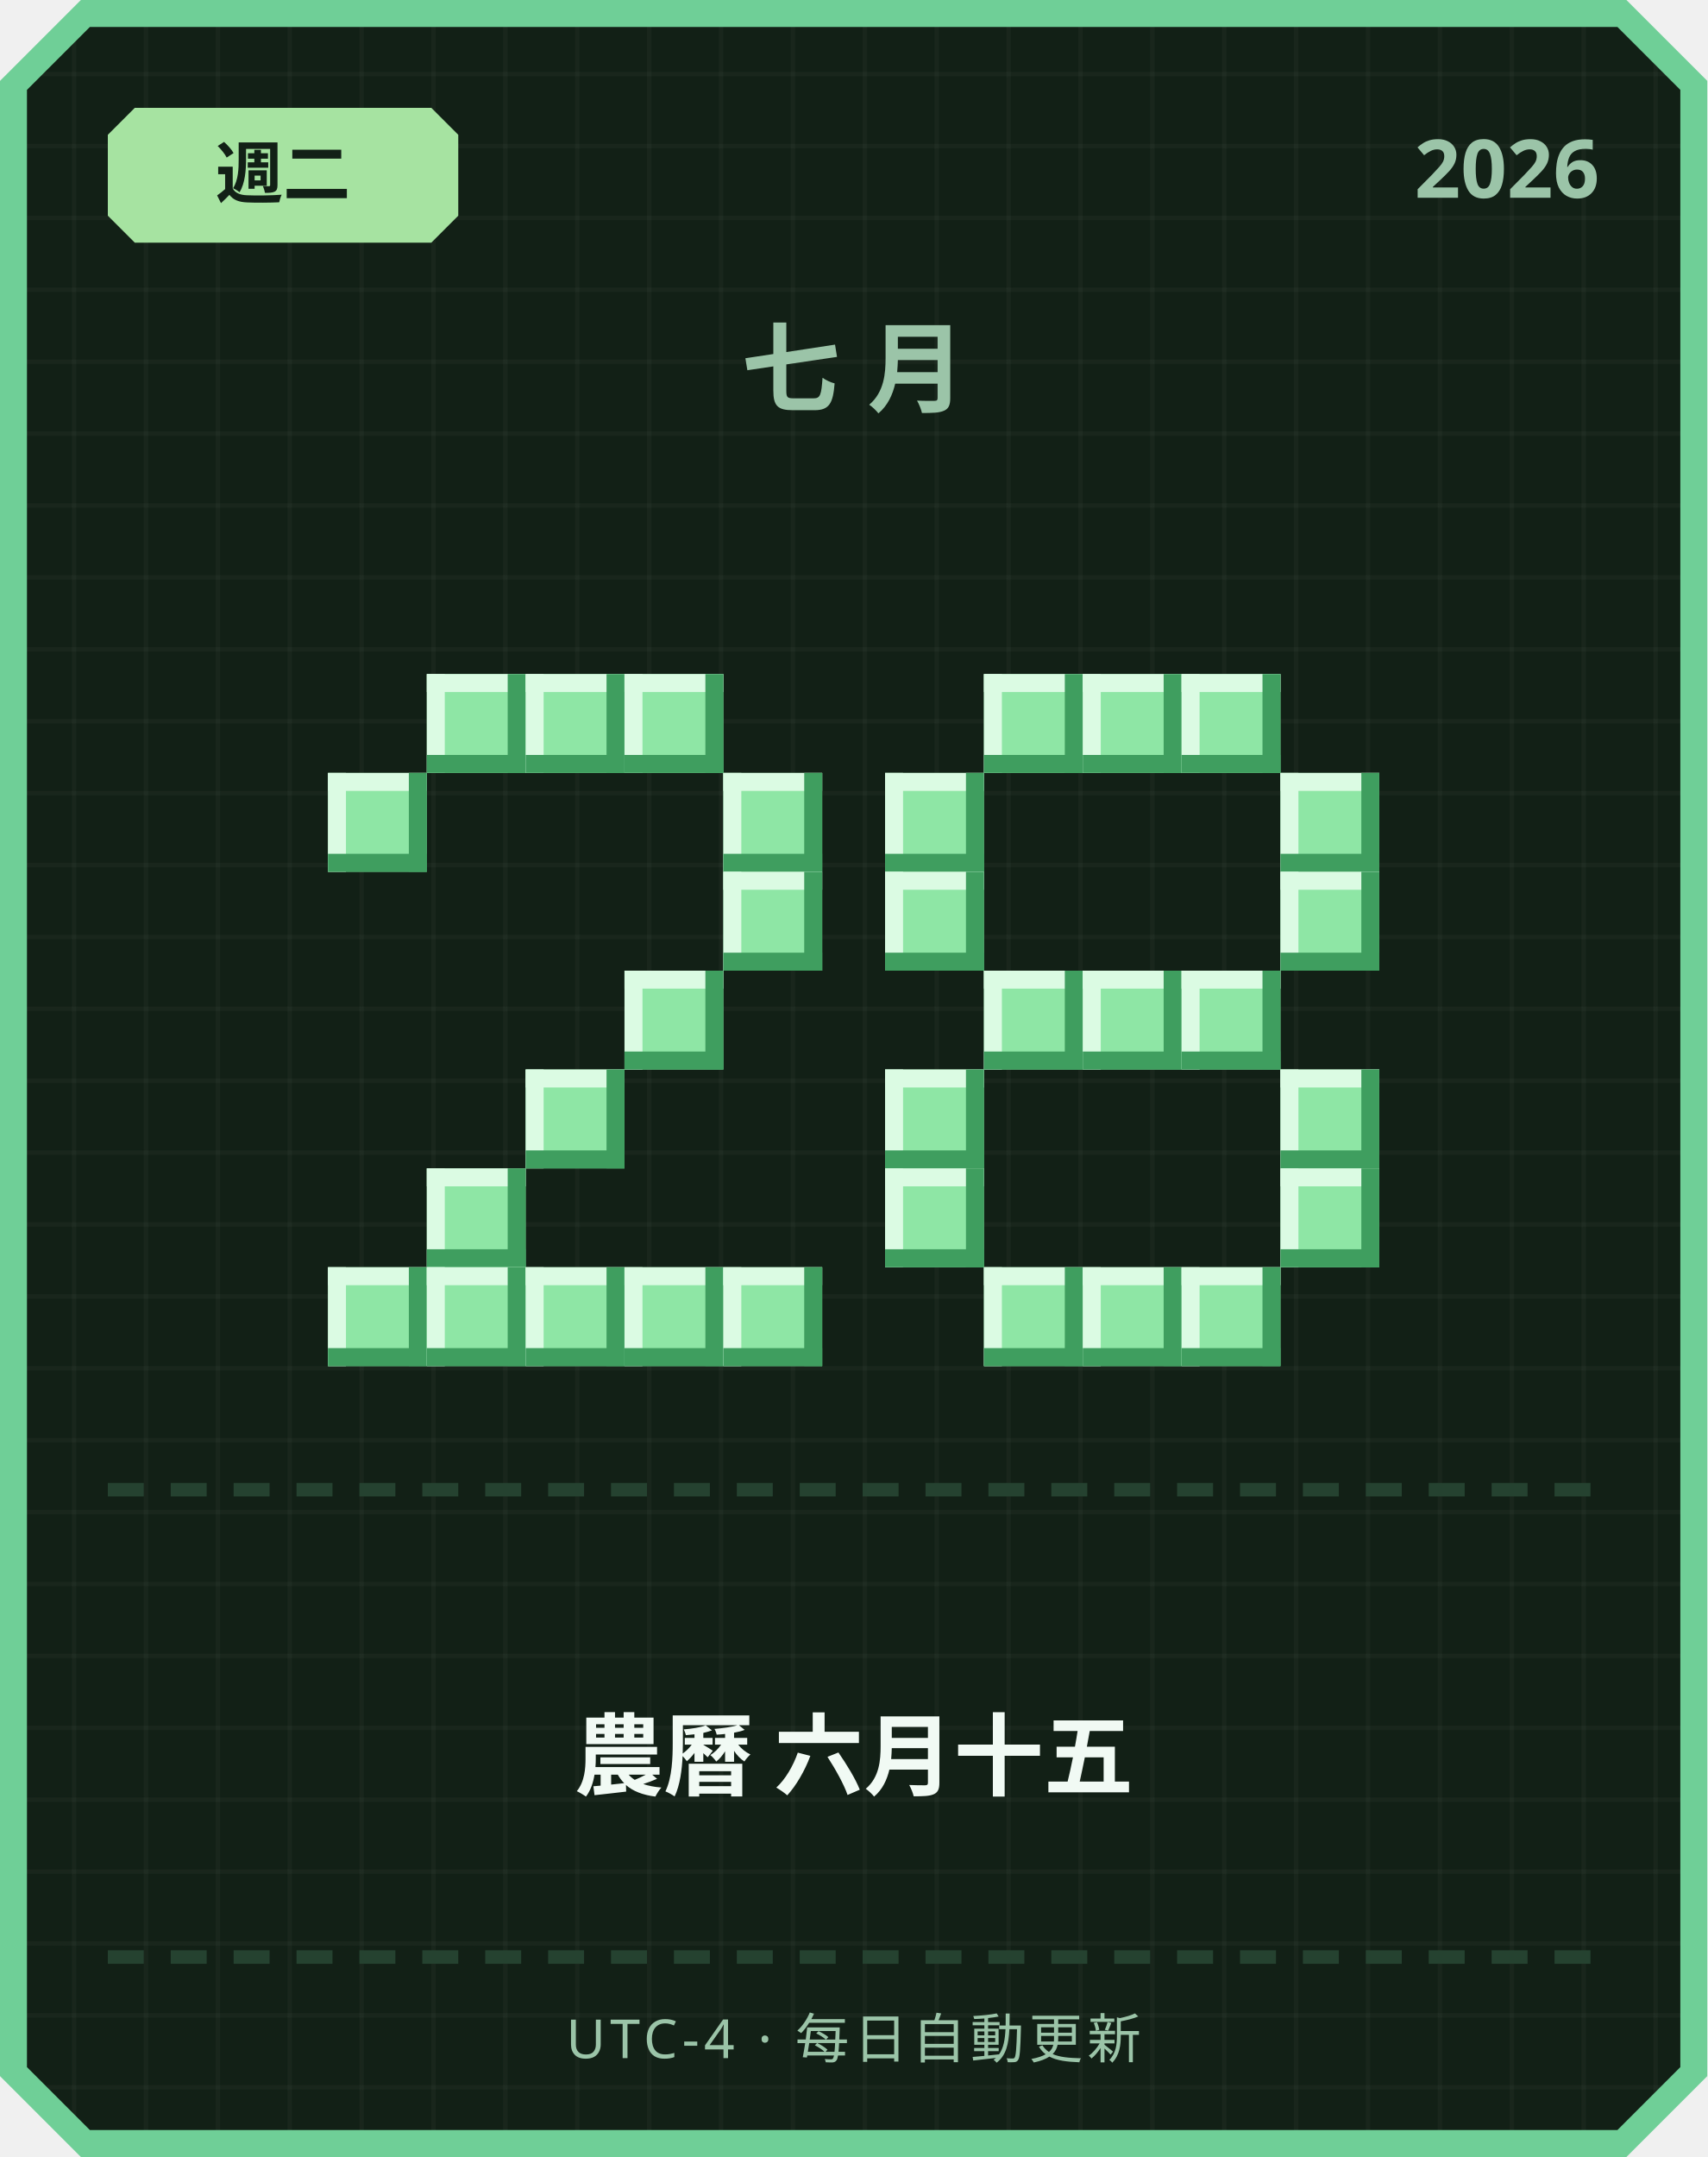
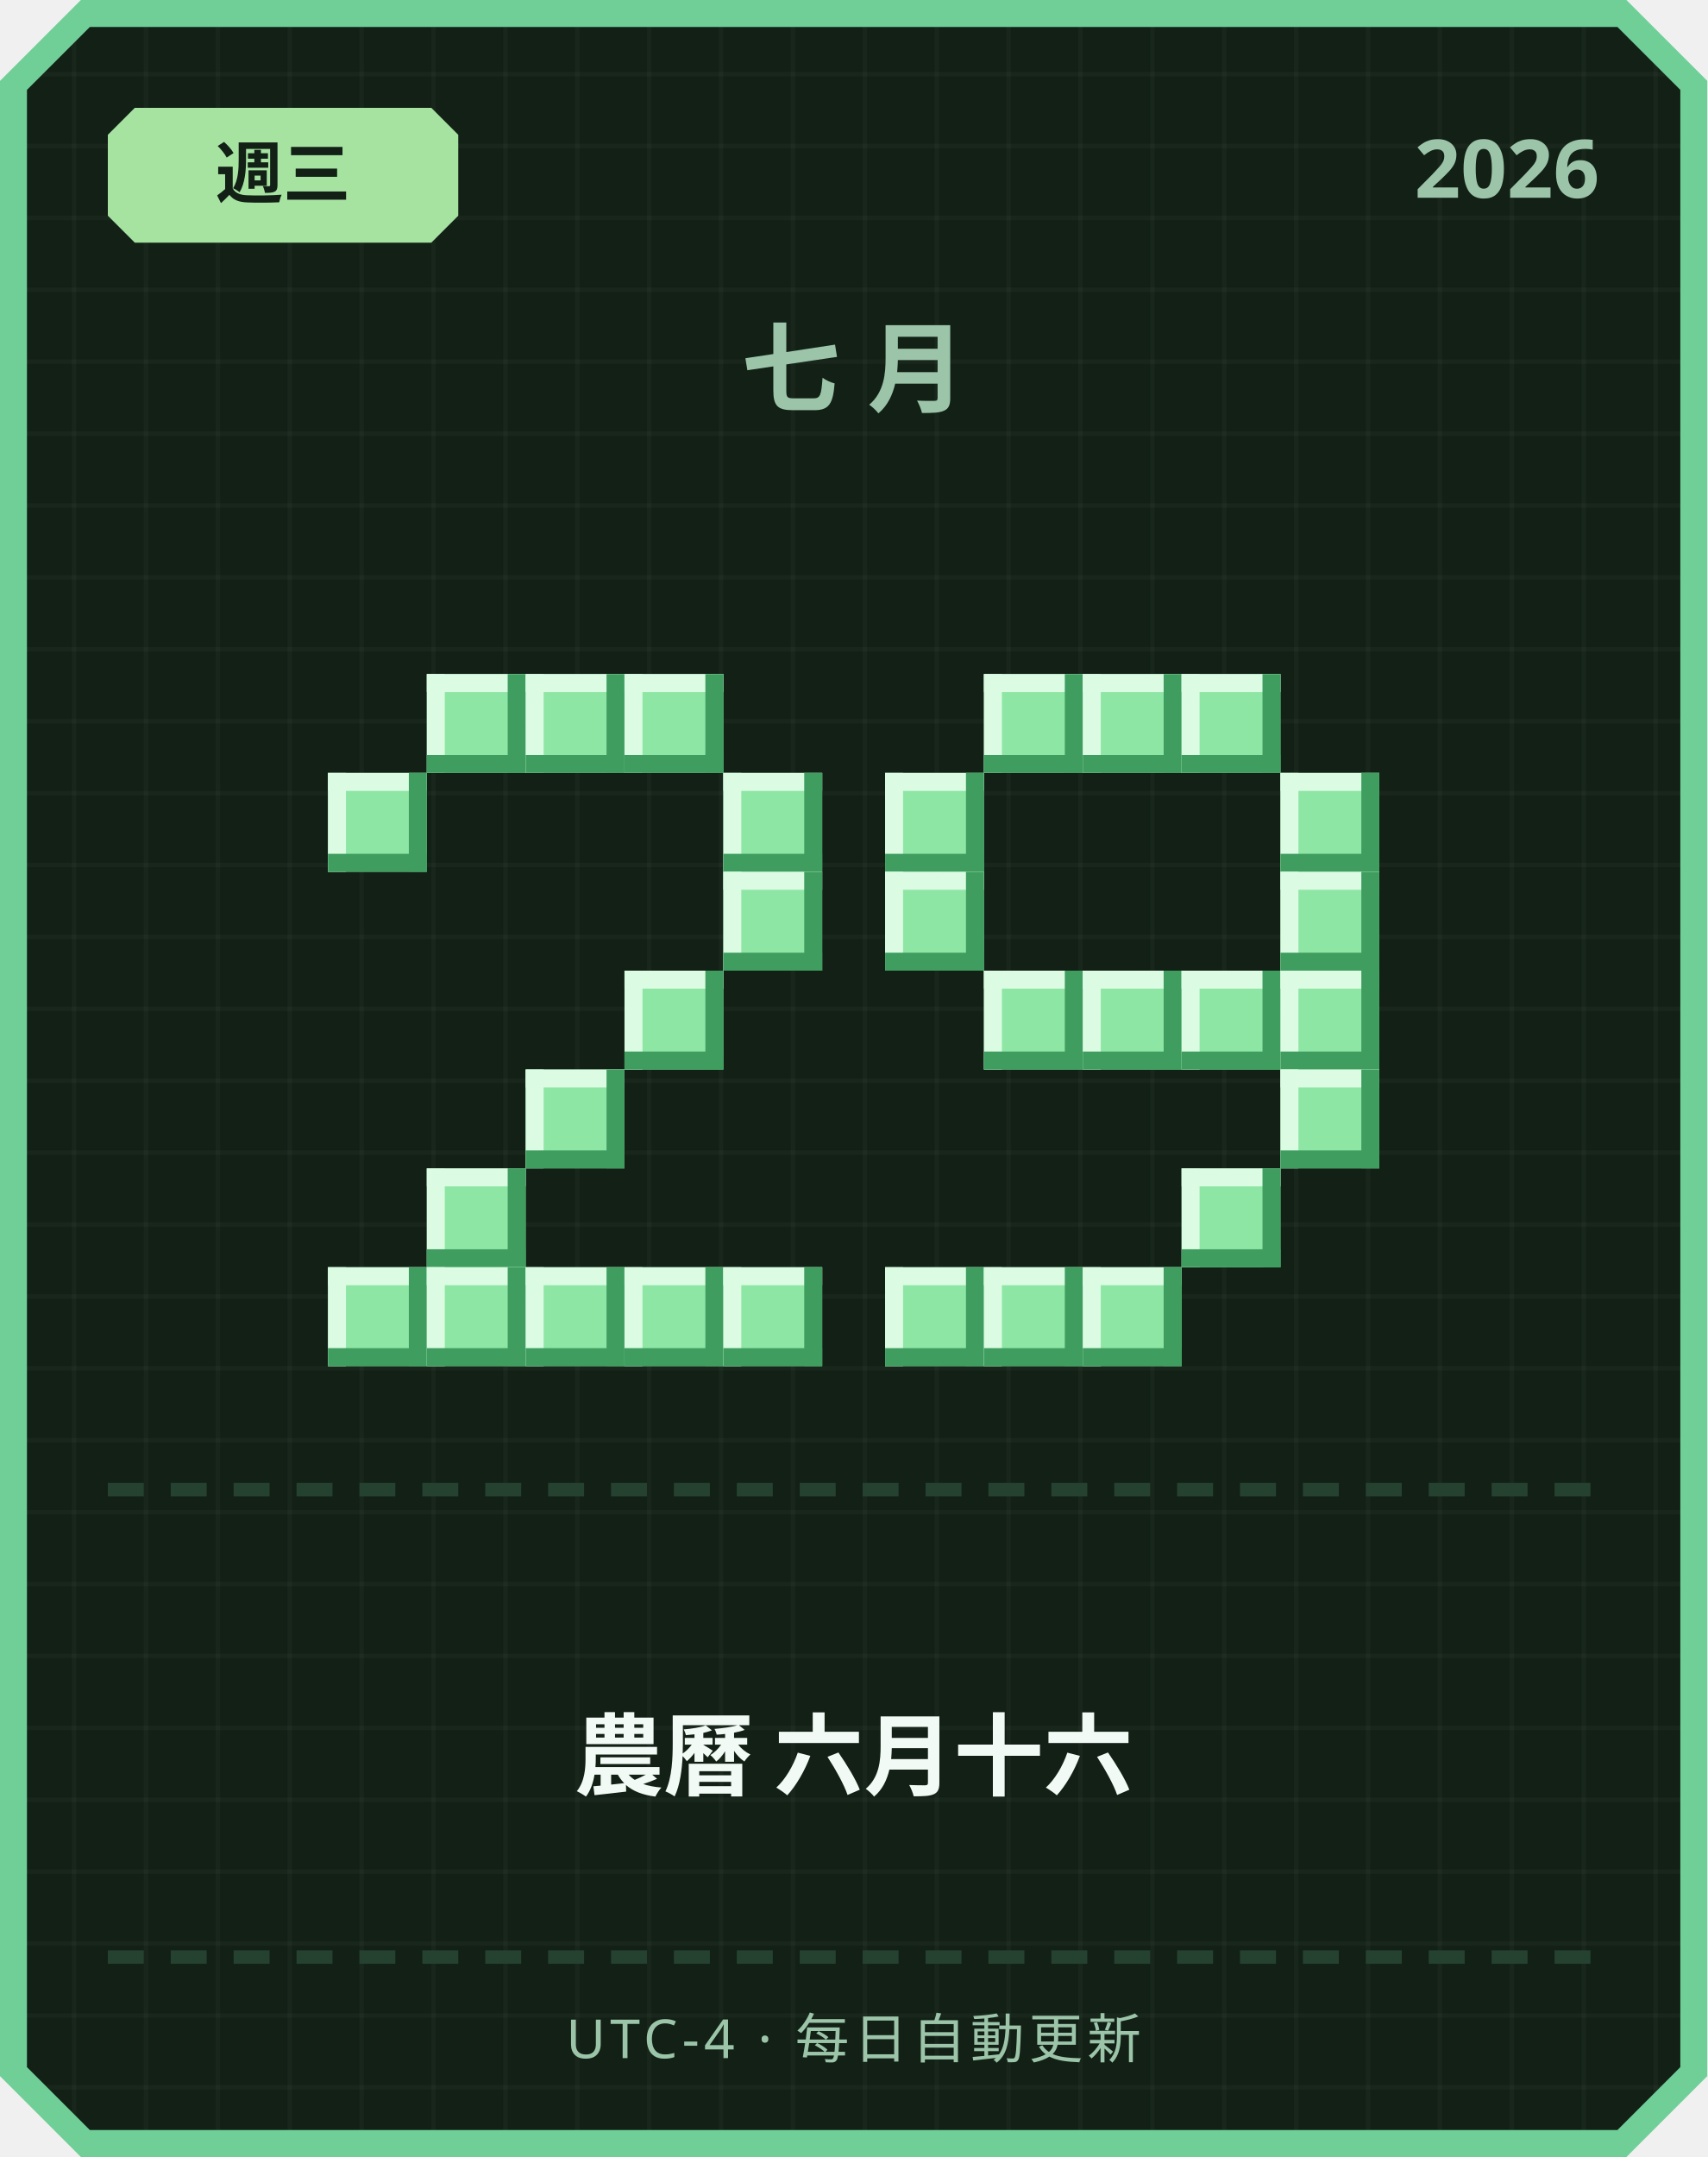
<svg xmlns="http://www.w3.org/2000/svg" width="380" height="480" viewBox="0 0 380 480">
  <defs>
    <pattern id="grid" width="16" height="16" patternUnits="userSpaceOnUse">
      <rect width="16" height="16" fill="#122016" />
      <rect width="1" height="16" fill="#ffffff" opacity="0.03" />
      <rect width="16" height="1" fill="#ffffff" opacity="0.03" />
    </pattern>
  </defs>
  <path d="M 18,0 L 362,0 L 380,18 L 380,462 L 362,480 L 18,480 L 0,462 L 0,18 Z" fill="#6fcf97" />
  <path d="M 20,6 L 360,6 L 374,20 L 374,460 L 360,474 L 20,474 L 6,460 L 6,20 Z" fill="url(#grid)" />
  <path d="M 30,24 L 96,24 L 102,30 L 102,48 L 96,54 L 30,54 L 24,48 L 24,30 Z" fill="#a6e3a1" />
-   <text x="63" y="44" text-anchor="middle" font-family="'Segoe UI', sans-serif" font-size="15" font-weight="700" fill="#122016">週二</text>
+   <text x="63" y="44" text-anchor="middle" font-family="'Segoe UI', sans-serif" font-size="15" font-weight="700" fill="#122016">週三</text>
  <text x="356" y="44" text-anchor="end" font-family="'Segoe UI', sans-serif" font-size="18" font-weight="700" fill="#9bc4a8">2026</text>
  <text x="190" y="90" text-anchor="middle" font-family="'Segoe UI', sans-serif" font-size="22" font-weight="700" letter-spacing="6" fill="#9bc4a8">七月</text>
  <rect x="95" y="150" width="22" height="22" fill="#8ee6a5" />
  <rect x="95" y="150" width="22" height="4" fill="#dbfbe3" />
  <rect x="95" y="150" width="4" height="22" fill="#dbfbe3" />
  <rect x="95" y="168" width="22" height="4" fill="#3f9e5f" />
  <rect x="113" y="150" width="4" height="22" fill="#3f9e5f" />
  <rect x="117" y="150" width="22" height="22" fill="#8ee6a5" />
  <rect x="117" y="150" width="22" height="4" fill="#dbfbe3" />
  <rect x="117" y="150" width="4" height="22" fill="#dbfbe3" />
  <rect x="117" y="168" width="22" height="4" fill="#3f9e5f" />
  <rect x="135" y="150" width="4" height="22" fill="#3f9e5f" />
  <rect x="139" y="150" width="22" height="22" fill="#8ee6a5" />
  <rect x="139" y="150" width="22" height="4" fill="#dbfbe3" />
  <rect x="139" y="150" width="4" height="22" fill="#dbfbe3" />
  <rect x="139" y="168" width="22" height="4" fill="#3f9e5f" />
  <rect x="157" y="150" width="4" height="22" fill="#3f9e5f" />
  <rect x="73" y="172" width="22" height="22" fill="#8ee6a5" />
  <rect x="73" y="172" width="22" height="4" fill="#dbfbe3" />
  <rect x="73" y="172" width="4" height="22" fill="#dbfbe3" />
  <rect x="73" y="190" width="22" height="4" fill="#3f9e5f" />
  <rect x="91" y="172" width="4" height="22" fill="#3f9e5f" />
  <rect x="161" y="172" width="22" height="22" fill="#8ee6a5" />
  <rect x="161" y="172" width="22" height="4" fill="#dbfbe3" />
  <rect x="161" y="172" width="4" height="22" fill="#dbfbe3" />
  <rect x="161" y="190" width="22" height="4" fill="#3f9e5f" />
  <rect x="179" y="172" width="4" height="22" fill="#3f9e5f" />
  <rect x="161" y="194" width="22" height="22" fill="#8ee6a5" />
  <rect x="161" y="194" width="22" height="4" fill="#dbfbe3" />
  <rect x="161" y="194" width="4" height="22" fill="#dbfbe3" />
  <rect x="161" y="212" width="22" height="4" fill="#3f9e5f" />
  <rect x="179" y="194" width="4" height="22" fill="#3f9e5f" />
  <rect x="139" y="216" width="22" height="22" fill="#8ee6a5" />
  <rect x="139" y="216" width="22" height="4" fill="#dbfbe3" />
  <rect x="139" y="216" width="4" height="22" fill="#dbfbe3" />
  <rect x="139" y="234" width="22" height="4" fill="#3f9e5f" />
  <rect x="157" y="216" width="4" height="22" fill="#3f9e5f" />
  <rect x="117" y="238" width="22" height="22" fill="#8ee6a5" />
  <rect x="117" y="238" width="22" height="4" fill="#dbfbe3" />
  <rect x="117" y="238" width="4" height="22" fill="#dbfbe3" />
  <rect x="117" y="256" width="22" height="4" fill="#3f9e5f" />
  <rect x="135" y="238" width="4" height="22" fill="#3f9e5f" />
  <rect x="95" y="260" width="22" height="22" fill="#8ee6a5" />
  <rect x="95" y="260" width="22" height="4" fill="#dbfbe3" />
  <rect x="95" y="260" width="4" height="22" fill="#dbfbe3" />
  <rect x="95" y="278" width="22" height="4" fill="#3f9e5f" />
  <rect x="113" y="260" width="4" height="22" fill="#3f9e5f" />
  <rect x="73" y="282" width="22" height="22" fill="#8ee6a5" />
  <rect x="73" y="282" width="22" height="4" fill="#dbfbe3" />
  <rect x="73" y="282" width="4" height="22" fill="#dbfbe3" />
  <rect x="73" y="300" width="22" height="4" fill="#3f9e5f" />
  <rect x="91" y="282" width="4" height="22" fill="#3f9e5f" />
  <rect x="95" y="282" width="22" height="22" fill="#8ee6a5" />
  <rect x="95" y="282" width="22" height="4" fill="#dbfbe3" />
  <rect x="95" y="282" width="4" height="22" fill="#dbfbe3" />
  <rect x="95" y="300" width="22" height="4" fill="#3f9e5f" />
  <rect x="113" y="282" width="4" height="22" fill="#3f9e5f" />
  <rect x="117" y="282" width="22" height="22" fill="#8ee6a5" />
  <rect x="117" y="282" width="22" height="4" fill="#dbfbe3" />
  <rect x="117" y="282" width="4" height="22" fill="#dbfbe3" />
  <rect x="117" y="300" width="22" height="4" fill="#3f9e5f" />
  <rect x="135" y="282" width="4" height="22" fill="#3f9e5f" />
  <rect x="139" y="282" width="22" height="22" fill="#8ee6a5" />
  <rect x="139" y="282" width="22" height="4" fill="#dbfbe3" />
  <rect x="139" y="282" width="4" height="22" fill="#dbfbe3" />
  <rect x="139" y="300" width="22" height="4" fill="#3f9e5f" />
  <rect x="157" y="282" width="4" height="22" fill="#3f9e5f" />
  <rect x="161" y="282" width="22" height="22" fill="#8ee6a5" />
  <rect x="161" y="282" width="22" height="4" fill="#dbfbe3" />
  <rect x="161" y="282" width="4" height="22" fill="#dbfbe3" />
  <rect x="161" y="300" width="22" height="4" fill="#3f9e5f" />
  <rect x="179" y="282" width="4" height="22" fill="#3f9e5f" />
  <rect x="219" y="150" width="22" height="22" fill="#8ee6a5" />
  <rect x="219" y="150" width="22" height="4" fill="#dbfbe3" />
  <rect x="219" y="150" width="4" height="22" fill="#dbfbe3" />
  <rect x="219" y="168" width="22" height="4" fill="#3f9e5f" />
  <rect x="237" y="150" width="4" height="22" fill="#3f9e5f" />
  <rect x="241" y="150" width="22" height="22" fill="#8ee6a5" />
  <rect x="241" y="150" width="22" height="4" fill="#dbfbe3" />
  <rect x="241" y="150" width="4" height="22" fill="#dbfbe3" />
  <rect x="241" y="168" width="22" height="4" fill="#3f9e5f" />
  <rect x="259" y="150" width="4" height="22" fill="#3f9e5f" />
  <rect x="263" y="150" width="22" height="22" fill="#8ee6a5" />
  <rect x="263" y="150" width="22" height="4" fill="#dbfbe3" />
  <rect x="263" y="150" width="4" height="22" fill="#dbfbe3" />
  <rect x="263" y="168" width="22" height="4" fill="#3f9e5f" />
  <rect x="281" y="150" width="4" height="22" fill="#3f9e5f" />
  <rect x="197" y="172" width="22" height="22" fill="#8ee6a5" />
  <rect x="197" y="172" width="22" height="4" fill="#dbfbe3" />
  <rect x="197" y="172" width="4" height="22" fill="#dbfbe3" />
  <rect x="197" y="190" width="22" height="4" fill="#3f9e5f" />
  <rect x="215" y="172" width="4" height="22" fill="#3f9e5f" />
  <rect x="285" y="172" width="22" height="22" fill="#8ee6a5" />
  <rect x="285" y="172" width="22" height="4" fill="#dbfbe3" />
  <rect x="285" y="172" width="4" height="22" fill="#dbfbe3" />
  <rect x="285" y="190" width="22" height="4" fill="#3f9e5f" />
  <rect x="303" y="172" width="4" height="22" fill="#3f9e5f" />
  <rect x="197" y="194" width="22" height="22" fill="#8ee6a5" />
  <rect x="197" y="194" width="22" height="4" fill="#dbfbe3" />
  <rect x="197" y="194" width="4" height="22" fill="#dbfbe3" />
  <rect x="197" y="212" width="22" height="4" fill="#3f9e5f" />
  <rect x="215" y="194" width="4" height="22" fill="#3f9e5f" />
  <rect x="285" y="194" width="22" height="22" fill="#8ee6a5" />
  <rect x="285" y="194" width="22" height="4" fill="#dbfbe3" />
  <rect x="285" y="194" width="4" height="22" fill="#dbfbe3" />
  <rect x="285" y="212" width="22" height="4" fill="#3f9e5f" />
  <rect x="303" y="194" width="4" height="22" fill="#3f9e5f" />
  <rect x="219" y="216" width="22" height="22" fill="#8ee6a5" />
  <rect x="219" y="216" width="22" height="4" fill="#dbfbe3" />
  <rect x="219" y="216" width="4" height="22" fill="#dbfbe3" />
  <rect x="219" y="234" width="22" height="4" fill="#3f9e5f" />
  <rect x="237" y="216" width="4" height="22" fill="#3f9e5f" />
  <rect x="241" y="216" width="22" height="22" fill="#8ee6a5" />
  <rect x="241" y="216" width="22" height="4" fill="#dbfbe3" />
  <rect x="241" y="216" width="4" height="22" fill="#dbfbe3" />
  <rect x="241" y="234" width="22" height="4" fill="#3f9e5f" />
  <rect x="259" y="216" width="4" height="22" fill="#3f9e5f" />
  <rect x="263" y="216" width="22" height="22" fill="#8ee6a5" />
  <rect x="263" y="216" width="22" height="4" fill="#dbfbe3" />
  <rect x="263" y="216" width="4" height="22" fill="#dbfbe3" />
  <rect x="263" y="234" width="22" height="4" fill="#3f9e5f" />
  <rect x="281" y="216" width="4" height="22" fill="#3f9e5f" />
-   <rect x="197" y="238" width="22" height="22" fill="#8ee6a5" />
-   <rect x="197" y="238" width="22" height="4" fill="#dbfbe3" />
-   <rect x="197" y="238" width="4" height="22" fill="#dbfbe3" />
-   <rect x="197" y="256" width="22" height="4" fill="#3f9e5f" />
-   <rect x="215" y="238" width="4" height="22" fill="#3f9e5f" />
+   <rect x="285" y="216" width="22" height="22" fill="#8ee6a5" />
+   <rect x="285" y="216" width="22" height="4" fill="#dbfbe3" />
+   <rect x="285" y="216" width="4" height="22" fill="#dbfbe3" />
+   <rect x="285" y="234" width="22" height="4" fill="#3f9e5f" />
+   <rect x="303" y="216" width="4" height="22" fill="#3f9e5f" />
  <rect x="285" y="238" width="22" height="22" fill="#8ee6a5" />
  <rect x="285" y="238" width="22" height="4" fill="#dbfbe3" />
  <rect x="285" y="238" width="4" height="22" fill="#dbfbe3" />
  <rect x="285" y="256" width="22" height="4" fill="#3f9e5f" />
  <rect x="303" y="238" width="4" height="22" fill="#3f9e5f" />
-   <rect x="197" y="260" width="22" height="22" fill="#8ee6a5" />
-   <rect x="197" y="260" width="22" height="4" fill="#dbfbe3" />
-   <rect x="197" y="260" width="4" height="22" fill="#dbfbe3" />
-   <rect x="197" y="278" width="22" height="4" fill="#3f9e5f" />
-   <rect x="215" y="260" width="4" height="22" fill="#3f9e5f" />
-   <rect x="285" y="260" width="22" height="22" fill="#8ee6a5" />
-   <rect x="285" y="260" width="22" height="4" fill="#dbfbe3" />
-   <rect x="285" y="260" width="4" height="22" fill="#dbfbe3" />
-   <rect x="285" y="278" width="22" height="4" fill="#3f9e5f" />
-   <rect x="303" y="260" width="4" height="22" fill="#3f9e5f" />
+   <rect x="263" y="260" width="22" height="22" fill="#8ee6a5" />
+   <rect x="263" y="260" width="22" height="4" fill="#dbfbe3" />
+   <rect x="263" y="260" width="4" height="22" fill="#dbfbe3" />
+   <rect x="263" y="278" width="22" height="4" fill="#3f9e5f" />
+   <rect x="281" y="260" width="4" height="22" fill="#3f9e5f" />
+   <rect x="197" y="282" width="22" height="22" fill="#8ee6a5" />
+   <rect x="197" y="282" width="22" height="4" fill="#dbfbe3" />
+   <rect x="197" y="282" width="4" height="22" fill="#dbfbe3" />
+   <rect x="197" y="300" width="22" height="4" fill="#3f9e5f" />
+   <rect x="215" y="282" width="4" height="22" fill="#3f9e5f" />
  <rect x="219" y="282" width="22" height="22" fill="#8ee6a5" />
  <rect x="219" y="282" width="22" height="4" fill="#dbfbe3" />
  <rect x="219" y="282" width="4" height="22" fill="#dbfbe3" />
  <rect x="219" y="300" width="22" height="4" fill="#3f9e5f" />
  <rect x="237" y="282" width="4" height="22" fill="#3f9e5f" />
  <rect x="241" y="282" width="22" height="22" fill="#8ee6a5" />
  <rect x="241" y="282" width="22" height="4" fill="#dbfbe3" />
  <rect x="241" y="282" width="4" height="22" fill="#dbfbe3" />
  <rect x="241" y="300" width="22" height="4" fill="#3f9e5f" />
  <rect x="259" y="282" width="4" height="22" fill="#3f9e5f" />
-   <rect x="263" y="282" width="22" height="22" fill="#8ee6a5" />
-   <rect x="263" y="282" width="22" height="4" fill="#dbfbe3" />
-   <rect x="263" y="282" width="4" height="22" fill="#dbfbe3" />
-   <rect x="263" y="300" width="22" height="4" fill="#3f9e5f" />
-   <rect x="281" y="282" width="4" height="22" fill="#3f9e5f" />
  <rect x="24" y="330" width="8" height="3" fill="#254230" />
  <rect x="38" y="330" width="8" height="3" fill="#254230" />
  <rect x="52" y="330" width="8" height="3" fill="#254230" />
  <rect x="66" y="330" width="8" height="3" fill="#254230" />
  <rect x="80" y="330" width="8" height="3" fill="#254230" />
  <rect x="94" y="330" width="8" height="3" fill="#254230" />
  <rect x="108" y="330" width="8" height="3" fill="#254230" />
  <rect x="122" y="330" width="8" height="3" fill="#254230" />
  <rect x="136" y="330" width="8" height="3" fill="#254230" />
  <rect x="150" y="330" width="8" height="3" fill="#254230" />
  <rect x="164" y="330" width="8" height="3" fill="#254230" />
  <rect x="178" y="330" width="8" height="3" fill="#254230" />
  <rect x="192" y="330" width="8" height="3" fill="#254230" />
  <rect x="206" y="330" width="8" height="3" fill="#254230" />
  <rect x="220" y="330" width="8" height="3" fill="#254230" />
  <rect x="234" y="330" width="8" height="3" fill="#254230" />
  <rect x="248" y="330" width="8" height="3" fill="#254230" />
  <rect x="262" y="330" width="8" height="3" fill="#254230" />
  <rect x="276" y="330" width="8" height="3" fill="#254230" />
  <rect x="290" y="330" width="8" height="3" fill="#254230" />
  <rect x="304" y="330" width="8" height="3" fill="#254230" />
  <rect x="318" y="330" width="8" height="3" fill="#254230" />
  <rect x="332" y="330" width="8" height="3" fill="#254230" />
  <rect x="346" y="330" width="8" height="3" fill="#254230" />
-   <text x="190" y="398" text-anchor="middle" font-family="'Segoe UI', 'Microsoft JhengHei', sans-serif" font-size="20" font-weight="700" fill="#f1faf4">農曆 六月十五</text>
+   <text x="190" y="398" text-anchor="middle" font-family="'Segoe UI', 'Microsoft JhengHei', sans-serif" font-size="20" font-weight="700" fill="#f1faf4">農曆 六月十六</text>
  <rect x="24" y="434" width="8" height="3" fill="#254230" />
  <rect x="38" y="434" width="8" height="3" fill="#254230" />
  <rect x="52" y="434" width="8" height="3" fill="#254230" />
  <rect x="66" y="434" width="8" height="3" fill="#254230" />
  <rect x="80" y="434" width="8" height="3" fill="#254230" />
  <rect x="94" y="434" width="8" height="3" fill="#254230" />
  <rect x="108" y="434" width="8" height="3" fill="#254230" />
  <rect x="122" y="434" width="8" height="3" fill="#254230" />
  <rect x="136" y="434" width="8" height="3" fill="#254230" />
  <rect x="150" y="434" width="8" height="3" fill="#254230" />
  <rect x="164" y="434" width="8" height="3" fill="#254230" />
  <rect x="178" y="434" width="8" height="3" fill="#254230" />
  <rect x="192" y="434" width="8" height="3" fill="#254230" />
  <rect x="206" y="434" width="8" height="3" fill="#254230" />
  <rect x="220" y="434" width="8" height="3" fill="#254230" />
  <rect x="234" y="434" width="8" height="3" fill="#254230" />
  <rect x="248" y="434" width="8" height="3" fill="#254230" />
  <rect x="262" y="434" width="8" height="3" fill="#254230" />
  <rect x="276" y="434" width="8" height="3" fill="#254230" />
  <rect x="290" y="434" width="8" height="3" fill="#254230" />
  <rect x="304" y="434" width="8" height="3" fill="#254230" />
  <rect x="318" y="434" width="8" height="3" fill="#254230" />
  <rect x="332" y="434" width="8" height="3" fill="#254230" />
  <rect x="346" y="434" width="8" height="3" fill="#254230" />
  <text x="190" y="458" text-anchor="middle" font-family="'Segoe UI', sans-serif" font-size="12" letter-spacing="1" fill="#9bc4a8">UTC-4 · 每日自動更新</text>
</svg>
